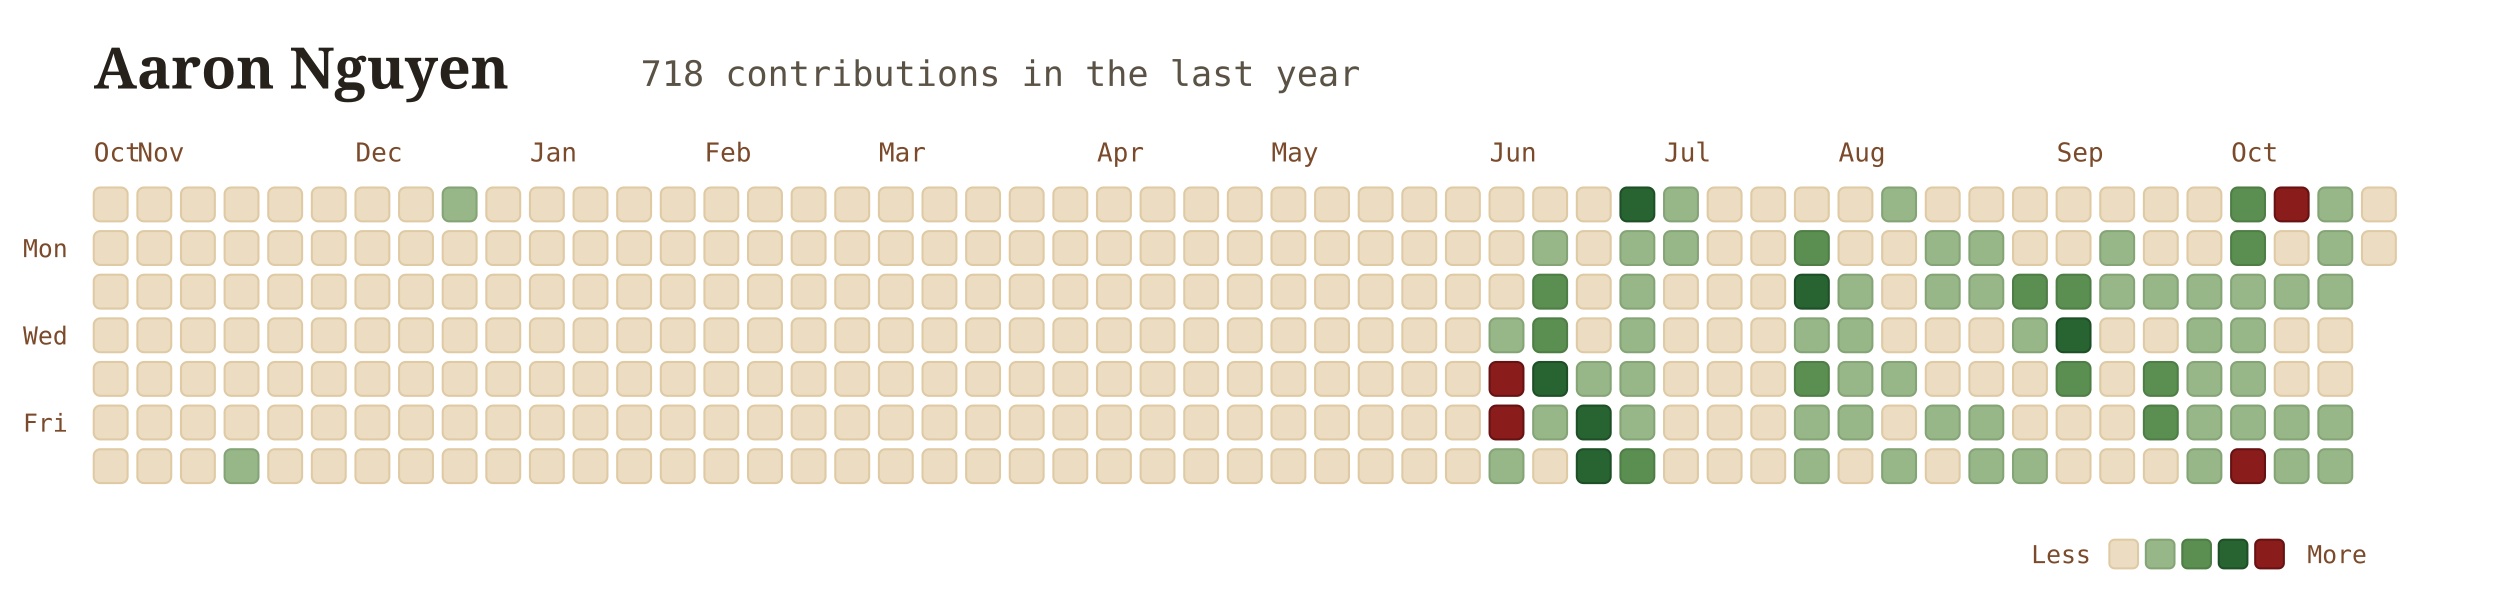
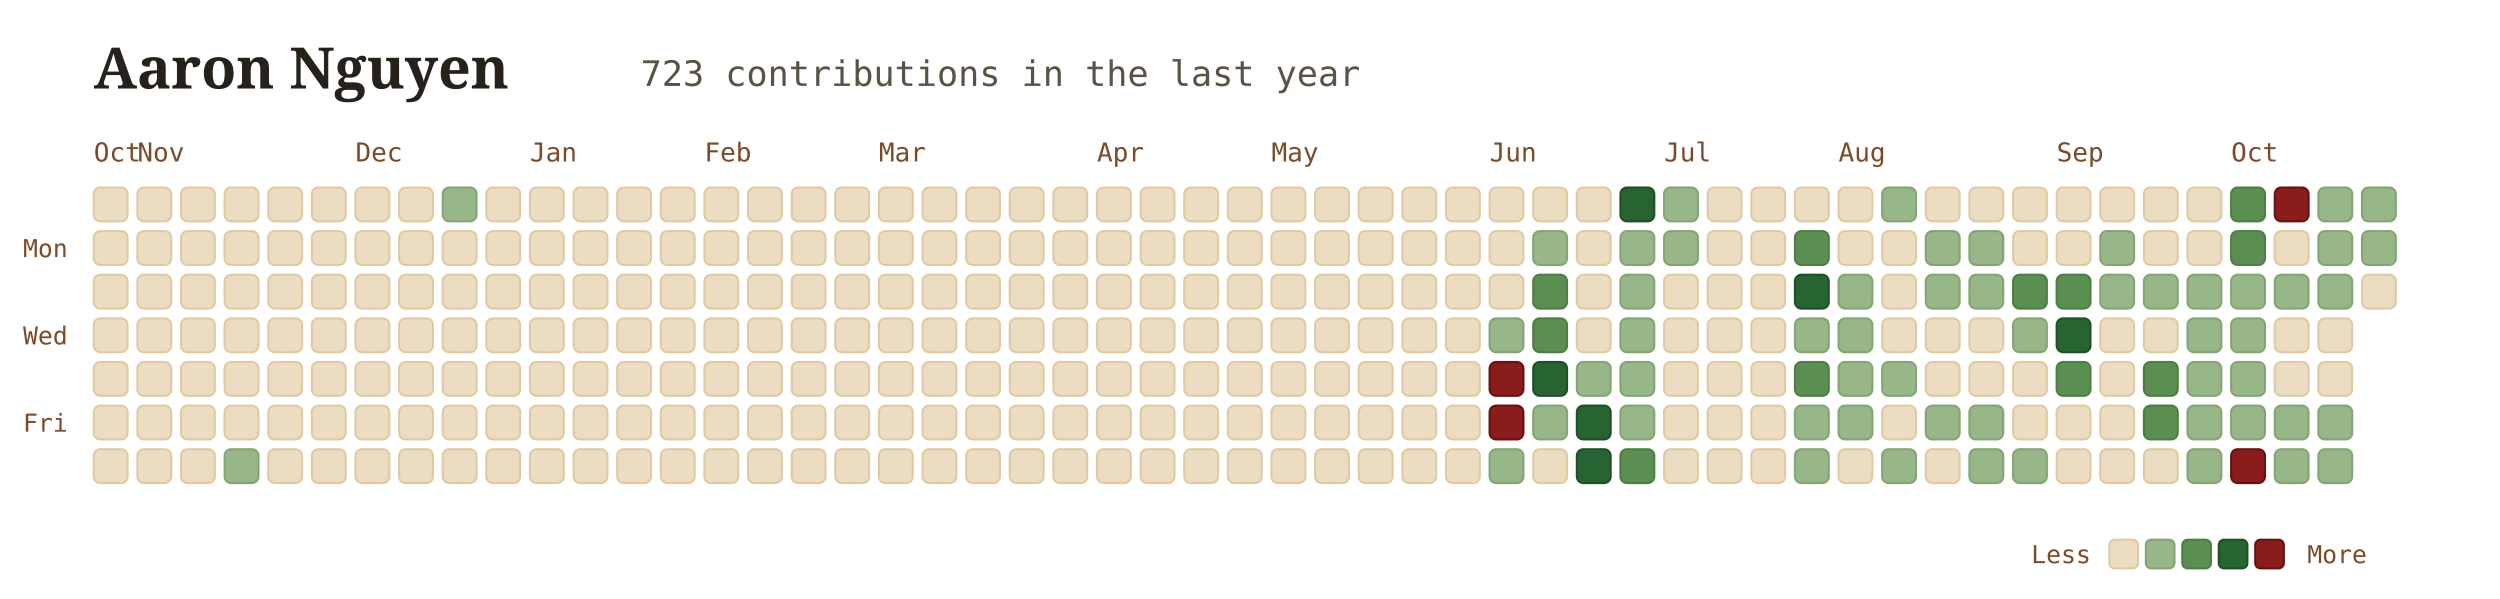
<svg xmlns="http://www.w3.org/2000/svg" viewBox="0 0 960 230" width="100%" height="100%" style="font-family: Georgia, serif; background:transparent;">
  <g transform="translate(36, 34)">
    <text x="0" y="0" font-size="22" font-weight="700" fill="#26211b">Aaron Nguyen</text>
-     <text x="210" y="-1" font-size="13.5" font-family="'JetBrains Mono', monospace, ui-monospace" fill="#5b5246">718 contributions in the last year</text>
+     <text x="210" y="-1" font-size="13.5" font-family="'JetBrains Mono', monospace, ui-monospace" fill="#5b5246">723 contributions in the last year</text>
  </g>
  <text x="36" y="62" font-family="'JetBrains Mono', monospace" font-size="10" fill="#7a4a2a">Oct</text>
  <text x="52.75" y="62" font-family="'JetBrains Mono', monospace" font-size="10" fill="#7a4a2a">Nov</text>
  <text x="136.5" y="62" font-family="'JetBrains Mono', monospace" font-size="10" fill="#7a4a2a">Dec</text>
  <text x="203.5" y="62" font-family="'JetBrains Mono', monospace" font-size="10" fill="#7a4a2a">Jan</text>
  <text x="270.5" y="62" font-family="'JetBrains Mono', monospace" font-size="10" fill="#7a4a2a">Feb</text>
  <text x="337.5" y="62" font-family="'JetBrains Mono', monospace" font-size="10" fill="#7a4a2a">Mar</text>
  <text x="421.25" y="62" font-family="'JetBrains Mono', monospace" font-size="10" fill="#7a4a2a">Apr</text>
  <text x="488.25" y="62" font-family="'JetBrains Mono', monospace" font-size="10" fill="#7a4a2a">May</text>
  <text x="572" y="62" font-family="'JetBrains Mono', monospace" font-size="10" fill="#7a4a2a">Jun</text>
  <text x="639" y="62" font-family="'JetBrains Mono', monospace" font-size="10" fill="#7a4a2a">Jul</text>
  <text x="706" y="62" font-family="'JetBrains Mono', monospace" font-size="10" fill="#7a4a2a">Aug</text>
  <text x="789.75" y="62" font-family="'JetBrains Mono', monospace" font-size="10" fill="#7a4a2a">Sep</text>
  <text x="856.75" y="62" font-family="'JetBrains Mono', monospace" font-size="10" fill="#7a4a2a">Oct</text>
  <text x="26" y="98.75" font-family="'JetBrains Mono', monospace" font-size="9.5" fill="#7a4a2a" text-anchor="end">Mon</text>
  <text x="26" y="132.25" font-family="'JetBrains Mono', monospace" font-size="9.5" fill="#7a4a2a" text-anchor="end">Wed</text>
  <text x="26" y="165.75" font-family="'JetBrains Mono', monospace" font-size="9.5" fill="#7a4a2a" text-anchor="end">Fri</text>
  <rect x="36" y="72" width="13" height="13" rx="2.5" fill="#ebdcc2" stroke="#dfcaa4" stroke-width="0.8" />
  <rect x="36" y="88.75" width="13" height="13" rx="2.5" fill="#ebdcc2" stroke="#dfcaa4" stroke-width="0.8" />
  <rect x="36" y="105.5" width="13" height="13" rx="2.5" fill="#ebdcc2" stroke="#dfcaa4" stroke-width="0.8" />
  <rect x="36" y="122.25" width="13" height="13" rx="2.5" fill="#ebdcc2" stroke="#dfcaa4" stroke-width="0.8" />
  <rect x="36" y="139" width="13" height="13" rx="2.5" fill="#ebdcc2" stroke="#dfcaa4" stroke-width="0.8" />
  <rect x="36" y="155.75" width="13" height="13" rx="2.5" fill="#ebdcc2" stroke="#dfcaa4" stroke-width="0.8" />
  <rect x="36" y="172.5" width="13" height="13" rx="2.5" fill="#ebdcc2" stroke="#dfcaa4" stroke-width="0.8" />
  <rect x="52.75" y="72" width="13" height="13" rx="2.5" fill="#ebdcc2" stroke="#dfcaa4" stroke-width="0.8" />
  <rect x="52.75" y="88.75" width="13" height="13" rx="2.5" fill="#ebdcc2" stroke="#dfcaa4" stroke-width="0.8" />
  <rect x="52.75" y="105.5" width="13" height="13" rx="2.5" fill="#ebdcc2" stroke="#dfcaa4" stroke-width="0.8" />
  <rect x="52.75" y="122.25" width="13" height="13" rx="2.5" fill="#ebdcc2" stroke="#dfcaa4" stroke-width="0.8" />
  <rect x="52.75" y="139" width="13" height="13" rx="2.5" fill="#ebdcc2" stroke="#dfcaa4" stroke-width="0.8" />
  <rect x="52.75" y="155.75" width="13" height="13" rx="2.5" fill="#ebdcc2" stroke="#dfcaa4" stroke-width="0.8" />
  <rect x="52.75" y="172.5" width="13" height="13" rx="2.5" fill="#ebdcc2" stroke="#dfcaa4" stroke-width="0.8" />
  <rect x="69.5" y="72" width="13" height="13" rx="2.5" fill="#ebdcc2" stroke="#dfcaa4" stroke-width="0.8" />
  <rect x="69.5" y="88.75" width="13" height="13" rx="2.5" fill="#ebdcc2" stroke="#dfcaa4" stroke-width="0.8" />
  <rect x="69.5" y="105.5" width="13" height="13" rx="2.5" fill="#ebdcc2" stroke="#dfcaa4" stroke-width="0.8" />
  <rect x="69.5" y="122.25" width="13" height="13" rx="2.5" fill="#ebdcc2" stroke="#dfcaa4" stroke-width="0.8" />
  <rect x="69.5" y="139" width="13" height="13" rx="2.5" fill="#ebdcc2" stroke="#dfcaa4" stroke-width="0.8" />
  <rect x="69.5" y="155.75" width="13" height="13" rx="2.5" fill="#ebdcc2" stroke="#dfcaa4" stroke-width="0.8" />
  <rect x="69.5" y="172.5" width="13" height="13" rx="2.5" fill="#ebdcc2" stroke="#dfcaa4" stroke-width="0.8" />
  <rect x="86.25" y="72" width="13" height="13" rx="2.5" fill="#ebdcc2" stroke="#dfcaa4" stroke-width="0.8" />
  <rect x="86.25" y="88.75" width="13" height="13" rx="2.5" fill="#ebdcc2" stroke="#dfcaa4" stroke-width="0.8" />
  <rect x="86.25" y="105.5" width="13" height="13" rx="2.5" fill="#ebdcc2" stroke="#dfcaa4" stroke-width="0.8" />
  <rect x="86.25" y="122.25" width="13" height="13" rx="2.5" fill="#ebdcc2" stroke="#dfcaa4" stroke-width="0.8" />
  <rect x="86.25" y="139" width="13" height="13" rx="2.5" fill="#ebdcc2" stroke="#dfcaa4" stroke-width="0.8" />
  <rect x="86.25" y="155.75" width="13" height="13" rx="2.5" fill="#ebdcc2" stroke="#dfcaa4" stroke-width="0.8" />
  <rect x="86.25" y="172.5" width="13" height="13" rx="2.5" fill="#97b788" stroke="#85a476" stroke-width="0.8" />
  <rect x="103" y="72" width="13" height="13" rx="2.5" fill="#ebdcc2" stroke="#dfcaa4" stroke-width="0.8" />
  <rect x="103" y="88.75" width="13" height="13" rx="2.5" fill="#ebdcc2" stroke="#dfcaa4" stroke-width="0.8" />
  <rect x="103" y="105.5" width="13" height="13" rx="2.5" fill="#ebdcc2" stroke="#dfcaa4" stroke-width="0.8" />
  <rect x="103" y="122.25" width="13" height="13" rx="2.5" fill="#ebdcc2" stroke="#dfcaa4" stroke-width="0.8" />
  <rect x="103" y="139" width="13" height="13" rx="2.5" fill="#ebdcc2" stroke="#dfcaa4" stroke-width="0.8" />
  <rect x="103" y="155.75" width="13" height="13" rx="2.5" fill="#ebdcc2" stroke="#dfcaa4" stroke-width="0.8" />
  <rect x="103" y="172.5" width="13" height="13" rx="2.5" fill="#ebdcc2" stroke="#dfcaa4" stroke-width="0.8" />
  <rect x="119.75" y="72" width="13" height="13" rx="2.5" fill="#ebdcc2" stroke="#dfcaa4" stroke-width="0.8" />
  <rect x="119.75" y="88.75" width="13" height="13" rx="2.5" fill="#ebdcc2" stroke="#dfcaa4" stroke-width="0.8" />
  <rect x="119.75" y="105.5" width="13" height="13" rx="2.5" fill="#ebdcc2" stroke="#dfcaa4" stroke-width="0.8" />
  <rect x="119.75" y="122.25" width="13" height="13" rx="2.5" fill="#ebdcc2" stroke="#dfcaa4" stroke-width="0.8" />
  <rect x="119.75" y="139" width="13" height="13" rx="2.5" fill="#ebdcc2" stroke="#dfcaa4" stroke-width="0.8" />
  <rect x="119.75" y="155.75" width="13" height="13" rx="2.5" fill="#ebdcc2" stroke="#dfcaa4" stroke-width="0.8" />
  <rect x="119.75" y="172.5" width="13" height="13" rx="2.5" fill="#ebdcc2" stroke="#dfcaa4" stroke-width="0.8" />
  <rect x="136.5" y="72" width="13" height="13" rx="2.5" fill="#ebdcc2" stroke="#dfcaa4" stroke-width="0.8" />
  <rect x="136.5" y="88.75" width="13" height="13" rx="2.5" fill="#ebdcc2" stroke="#dfcaa4" stroke-width="0.8" />
  <rect x="136.5" y="105.5" width="13" height="13" rx="2.5" fill="#ebdcc2" stroke="#dfcaa4" stroke-width="0.8" />
  <rect x="136.5" y="122.25" width="13" height="13" rx="2.5" fill="#ebdcc2" stroke="#dfcaa4" stroke-width="0.8" />
  <rect x="136.5" y="139" width="13" height="13" rx="2.5" fill="#ebdcc2" stroke="#dfcaa4" stroke-width="0.8" />
  <rect x="136.5" y="155.75" width="13" height="13" rx="2.5" fill="#ebdcc2" stroke="#dfcaa4" stroke-width="0.8" />
  <rect x="136.5" y="172.5" width="13" height="13" rx="2.5" fill="#ebdcc2" stroke="#dfcaa4" stroke-width="0.8" />
  <rect x="153.25" y="72" width="13" height="13" rx="2.5" fill="#ebdcc2" stroke="#dfcaa4" stroke-width="0.8" />
  <rect x="153.25" y="88.75" width="13" height="13" rx="2.5" fill="#ebdcc2" stroke="#dfcaa4" stroke-width="0.8" />
  <rect x="153.25" y="105.5" width="13" height="13" rx="2.5" fill="#ebdcc2" stroke="#dfcaa4" stroke-width="0.8" />
  <rect x="153.25" y="122.25" width="13" height="13" rx="2.5" fill="#ebdcc2" stroke="#dfcaa4" stroke-width="0.8" />
  <rect x="153.25" y="139" width="13" height="13" rx="2.5" fill="#ebdcc2" stroke="#dfcaa4" stroke-width="0.8" />
  <rect x="153.25" y="155.75" width="13" height="13" rx="2.5" fill="#ebdcc2" stroke="#dfcaa4" stroke-width="0.8" />
  <rect x="153.25" y="172.5" width="13" height="13" rx="2.5" fill="#ebdcc2" stroke="#dfcaa4" stroke-width="0.8" />
  <rect x="170" y="72" width="13" height="13" rx="2.5" fill="#97b788" stroke="#85a476" stroke-width="0.8" />
  <rect x="170" y="88.75" width="13" height="13" rx="2.5" fill="#ebdcc2" stroke="#dfcaa4" stroke-width="0.8" />
  <rect x="170" y="105.5" width="13" height="13" rx="2.5" fill="#ebdcc2" stroke="#dfcaa4" stroke-width="0.8" />
  <rect x="170" y="122.25" width="13" height="13" rx="2.5" fill="#ebdcc2" stroke="#dfcaa4" stroke-width="0.8" />
  <rect x="170" y="139" width="13" height="13" rx="2.5" fill="#ebdcc2" stroke="#dfcaa4" stroke-width="0.8" />
  <rect x="170" y="155.75" width="13" height="13" rx="2.5" fill="#ebdcc2" stroke="#dfcaa4" stroke-width="0.8" />
  <rect x="170" y="172.5" width="13" height="13" rx="2.5" fill="#ebdcc2" stroke="#dfcaa4" stroke-width="0.8" />
  <rect x="186.75" y="72" width="13" height="13" rx="2.5" fill="#ebdcc2" stroke="#dfcaa4" stroke-width="0.8" />
  <rect x="186.75" y="88.75" width="13" height="13" rx="2.5" fill="#ebdcc2" stroke="#dfcaa4" stroke-width="0.8" />
  <rect x="186.75" y="105.5" width="13" height="13" rx="2.5" fill="#ebdcc2" stroke="#dfcaa4" stroke-width="0.8" />
  <rect x="186.75" y="122.25" width="13" height="13" rx="2.5" fill="#ebdcc2" stroke="#dfcaa4" stroke-width="0.8" />
  <rect x="186.75" y="139" width="13" height="13" rx="2.5" fill="#ebdcc2" stroke="#dfcaa4" stroke-width="0.8" />
  <rect x="186.75" y="155.75" width="13" height="13" rx="2.5" fill="#ebdcc2" stroke="#dfcaa4" stroke-width="0.8" />
  <rect x="186.75" y="172.5" width="13" height="13" rx="2.5" fill="#ebdcc2" stroke="#dfcaa4" stroke-width="0.8" />
  <rect x="203.5" y="72" width="13" height="13" rx="2.5" fill="#ebdcc2" stroke="#dfcaa4" stroke-width="0.8" />
  <rect x="203.5" y="88.75" width="13" height="13" rx="2.5" fill="#ebdcc2" stroke="#dfcaa4" stroke-width="0.8" />
  <rect x="203.5" y="105.5" width="13" height="13" rx="2.5" fill="#ebdcc2" stroke="#dfcaa4" stroke-width="0.8" />
  <rect x="203.5" y="122.25" width="13" height="13" rx="2.5" fill="#ebdcc2" stroke="#dfcaa4" stroke-width="0.8" />
  <rect x="203.5" y="139" width="13" height="13" rx="2.5" fill="#ebdcc2" stroke="#dfcaa4" stroke-width="0.8" />
  <rect x="203.5" y="155.75" width="13" height="13" rx="2.5" fill="#ebdcc2" stroke="#dfcaa4" stroke-width="0.8" />
  <rect x="203.5" y="172.5" width="13" height="13" rx="2.5" fill="#ebdcc2" stroke="#dfcaa4" stroke-width="0.8" />
  <rect x="220.25" y="72" width="13" height="13" rx="2.5" fill="#ebdcc2" stroke="#dfcaa4" stroke-width="0.8" />
  <rect x="220.25" y="88.75" width="13" height="13" rx="2.5" fill="#ebdcc2" stroke="#dfcaa4" stroke-width="0.8" />
  <rect x="220.25" y="105.5" width="13" height="13" rx="2.5" fill="#ebdcc2" stroke="#dfcaa4" stroke-width="0.8" />
  <rect x="220.25" y="122.25" width="13" height="13" rx="2.5" fill="#ebdcc2" stroke="#dfcaa4" stroke-width="0.8" />
  <rect x="220.25" y="139" width="13" height="13" rx="2.5" fill="#ebdcc2" stroke="#dfcaa4" stroke-width="0.8" />
  <rect x="220.25" y="155.75" width="13" height="13" rx="2.5" fill="#ebdcc2" stroke="#dfcaa4" stroke-width="0.8" />
  <rect x="220.25" y="172.5" width="13" height="13" rx="2.5" fill="#ebdcc2" stroke="#dfcaa4" stroke-width="0.8" />
  <rect x="237" y="72" width="13" height="13" rx="2.5" fill="#ebdcc2" stroke="#dfcaa4" stroke-width="0.8" />
  <rect x="237" y="88.75" width="13" height="13" rx="2.5" fill="#ebdcc2" stroke="#dfcaa4" stroke-width="0.8" />
  <rect x="237" y="105.5" width="13" height="13" rx="2.5" fill="#ebdcc2" stroke="#dfcaa4" stroke-width="0.8" />
  <rect x="237" y="122.25" width="13" height="13" rx="2.5" fill="#ebdcc2" stroke="#dfcaa4" stroke-width="0.8" />
  <rect x="237" y="139" width="13" height="13" rx="2.5" fill="#ebdcc2" stroke="#dfcaa4" stroke-width="0.8" />
  <rect x="237" y="155.75" width="13" height="13" rx="2.5" fill="#ebdcc2" stroke="#dfcaa4" stroke-width="0.8" />
  <rect x="237" y="172.5" width="13" height="13" rx="2.5" fill="#ebdcc2" stroke="#dfcaa4" stroke-width="0.8" />
  <rect x="253.75" y="72" width="13" height="13" rx="2.5" fill="#ebdcc2" stroke="#dfcaa4" stroke-width="0.8" />
  <rect x="253.75" y="88.75" width="13" height="13" rx="2.5" fill="#ebdcc2" stroke="#dfcaa4" stroke-width="0.8" />
  <rect x="253.75" y="105.5" width="13" height="13" rx="2.5" fill="#ebdcc2" stroke="#dfcaa4" stroke-width="0.8" />
  <rect x="253.75" y="122.25" width="13" height="13" rx="2.5" fill="#ebdcc2" stroke="#dfcaa4" stroke-width="0.8" />
  <rect x="253.75" y="139" width="13" height="13" rx="2.5" fill="#ebdcc2" stroke="#dfcaa4" stroke-width="0.8" />
  <rect x="253.75" y="155.75" width="13" height="13" rx="2.5" fill="#ebdcc2" stroke="#dfcaa4" stroke-width="0.8" />
  <rect x="253.75" y="172.5" width="13" height="13" rx="2.5" fill="#ebdcc2" stroke="#dfcaa4" stroke-width="0.8" />
  <rect x="270.5" y="72" width="13" height="13" rx="2.5" fill="#ebdcc2" stroke="#dfcaa4" stroke-width="0.8" />
  <rect x="270.5" y="88.75" width="13" height="13" rx="2.5" fill="#ebdcc2" stroke="#dfcaa4" stroke-width="0.8" />
  <rect x="270.5" y="105.5" width="13" height="13" rx="2.5" fill="#ebdcc2" stroke="#dfcaa4" stroke-width="0.8" />
  <rect x="270.5" y="122.25" width="13" height="13" rx="2.5" fill="#ebdcc2" stroke="#dfcaa4" stroke-width="0.8" />
  <rect x="270.5" y="139" width="13" height="13" rx="2.5" fill="#ebdcc2" stroke="#dfcaa4" stroke-width="0.8" />
  <rect x="270.5" y="155.75" width="13" height="13" rx="2.5" fill="#ebdcc2" stroke="#dfcaa4" stroke-width="0.8" />
  <rect x="270.5" y="172.5" width="13" height="13" rx="2.5" fill="#ebdcc2" stroke="#dfcaa4" stroke-width="0.8" />
  <rect x="287.25" y="72" width="13" height="13" rx="2.5" fill="#ebdcc2" stroke="#dfcaa4" stroke-width="0.8" />
  <rect x="287.25" y="88.75" width="13" height="13" rx="2.5" fill="#ebdcc2" stroke="#dfcaa4" stroke-width="0.8" />
  <rect x="287.25" y="105.5" width="13" height="13" rx="2.5" fill="#ebdcc2" stroke="#dfcaa4" stroke-width="0.8" />
  <rect x="287.25" y="122.25" width="13" height="13" rx="2.5" fill="#ebdcc2" stroke="#dfcaa4" stroke-width="0.8" />
  <rect x="287.25" y="139" width="13" height="13" rx="2.5" fill="#ebdcc2" stroke="#dfcaa4" stroke-width="0.8" />
  <rect x="287.25" y="155.75" width="13" height="13" rx="2.5" fill="#ebdcc2" stroke="#dfcaa4" stroke-width="0.8" />
  <rect x="287.25" y="172.5" width="13" height="13" rx="2.5" fill="#ebdcc2" stroke="#dfcaa4" stroke-width="0.8" />
  <rect x="304" y="72" width="13" height="13" rx="2.5" fill="#ebdcc2" stroke="#dfcaa4" stroke-width="0.8" />
  <rect x="304" y="88.75" width="13" height="13" rx="2.5" fill="#ebdcc2" stroke="#dfcaa4" stroke-width="0.8" />
  <rect x="304" y="105.5" width="13" height="13" rx="2.5" fill="#ebdcc2" stroke="#dfcaa4" stroke-width="0.8" />
  <rect x="304" y="122.25" width="13" height="13" rx="2.5" fill="#ebdcc2" stroke="#dfcaa4" stroke-width="0.8" />
  <rect x="304" y="139" width="13" height="13" rx="2.5" fill="#ebdcc2" stroke="#dfcaa4" stroke-width="0.8" />
  <rect x="304" y="155.75" width="13" height="13" rx="2.5" fill="#ebdcc2" stroke="#dfcaa4" stroke-width="0.8" />
  <rect x="304" y="172.5" width="13" height="13" rx="2.5" fill="#ebdcc2" stroke="#dfcaa4" stroke-width="0.8" />
  <rect x="320.75" y="72" width="13" height="13" rx="2.5" fill="#ebdcc2" stroke="#dfcaa4" stroke-width="0.8" />
  <rect x="320.75" y="88.75" width="13" height="13" rx="2.5" fill="#ebdcc2" stroke="#dfcaa4" stroke-width="0.8" />
  <rect x="320.75" y="105.5" width="13" height="13" rx="2.5" fill="#ebdcc2" stroke="#dfcaa4" stroke-width="0.8" />
  <rect x="320.75" y="122.25" width="13" height="13" rx="2.5" fill="#ebdcc2" stroke="#dfcaa4" stroke-width="0.8" />
  <rect x="320.75" y="139" width="13" height="13" rx="2.5" fill="#ebdcc2" stroke="#dfcaa4" stroke-width="0.8" />
  <rect x="320.75" y="155.75" width="13" height="13" rx="2.5" fill="#ebdcc2" stroke="#dfcaa4" stroke-width="0.8" />
  <rect x="320.75" y="172.5" width="13" height="13" rx="2.5" fill="#ebdcc2" stroke="#dfcaa4" stroke-width="0.8" />
  <rect x="337.5" y="72" width="13" height="13" rx="2.5" fill="#ebdcc2" stroke="#dfcaa4" stroke-width="0.8" />
  <rect x="337.5" y="88.75" width="13" height="13" rx="2.5" fill="#ebdcc2" stroke="#dfcaa4" stroke-width="0.8" />
  <rect x="337.5" y="105.5" width="13" height="13" rx="2.5" fill="#ebdcc2" stroke="#dfcaa4" stroke-width="0.8" />
  <rect x="337.5" y="122.25" width="13" height="13" rx="2.5" fill="#ebdcc2" stroke="#dfcaa4" stroke-width="0.8" />
  <rect x="337.5" y="139" width="13" height="13" rx="2.5" fill="#ebdcc2" stroke="#dfcaa4" stroke-width="0.8" />
  <rect x="337.5" y="155.75" width="13" height="13" rx="2.5" fill="#ebdcc2" stroke="#dfcaa4" stroke-width="0.8" />
  <rect x="337.5" y="172.5" width="13" height="13" rx="2.5" fill="#ebdcc2" stroke="#dfcaa4" stroke-width="0.8" />
  <rect x="354.25" y="72" width="13" height="13" rx="2.5" fill="#ebdcc2" stroke="#dfcaa4" stroke-width="0.8" />
  <rect x="354.25" y="88.75" width="13" height="13" rx="2.5" fill="#ebdcc2" stroke="#dfcaa4" stroke-width="0.8" />
  <rect x="354.25" y="105.5" width="13" height="13" rx="2.5" fill="#ebdcc2" stroke="#dfcaa4" stroke-width="0.8" />
  <rect x="354.25" y="122.25" width="13" height="13" rx="2.5" fill="#ebdcc2" stroke="#dfcaa4" stroke-width="0.8" />
  <rect x="354.25" y="139" width="13" height="13" rx="2.5" fill="#ebdcc2" stroke="#dfcaa4" stroke-width="0.8" />
  <rect x="354.25" y="155.75" width="13" height="13" rx="2.5" fill="#ebdcc2" stroke="#dfcaa4" stroke-width="0.8" />
  <rect x="354.25" y="172.5" width="13" height="13" rx="2.5" fill="#ebdcc2" stroke="#dfcaa4" stroke-width="0.8" />
  <rect x="371" y="72" width="13" height="13" rx="2.5" fill="#ebdcc2" stroke="#dfcaa4" stroke-width="0.8" />
  <rect x="371" y="88.75" width="13" height="13" rx="2.5" fill="#ebdcc2" stroke="#dfcaa4" stroke-width="0.8" />
  <rect x="371" y="105.5" width="13" height="13" rx="2.5" fill="#ebdcc2" stroke="#dfcaa4" stroke-width="0.8" />
  <rect x="371" y="122.25" width="13" height="13" rx="2.5" fill="#ebdcc2" stroke="#dfcaa4" stroke-width="0.8" />
  <rect x="371" y="139" width="13" height="13" rx="2.5" fill="#ebdcc2" stroke="#dfcaa4" stroke-width="0.8" />
  <rect x="371" y="155.75" width="13" height="13" rx="2.5" fill="#ebdcc2" stroke="#dfcaa4" stroke-width="0.8" />
  <rect x="371" y="172.5" width="13" height="13" rx="2.5" fill="#ebdcc2" stroke="#dfcaa4" stroke-width="0.8" />
  <rect x="387.75" y="72" width="13" height="13" rx="2.5" fill="#ebdcc2" stroke="#dfcaa4" stroke-width="0.8" />
  <rect x="387.75" y="88.75" width="13" height="13" rx="2.5" fill="#ebdcc2" stroke="#dfcaa4" stroke-width="0.8" />
  <rect x="387.75" y="105.5" width="13" height="13" rx="2.5" fill="#ebdcc2" stroke="#dfcaa4" stroke-width="0.8" />
  <rect x="387.75" y="122.25" width="13" height="13" rx="2.5" fill="#ebdcc2" stroke="#dfcaa4" stroke-width="0.8" />
  <rect x="387.75" y="139" width="13" height="13" rx="2.5" fill="#ebdcc2" stroke="#dfcaa4" stroke-width="0.8" />
  <rect x="387.75" y="155.75" width="13" height="13" rx="2.5" fill="#ebdcc2" stroke="#dfcaa4" stroke-width="0.8" />
  <rect x="387.75" y="172.5" width="13" height="13" rx="2.5" fill="#ebdcc2" stroke="#dfcaa4" stroke-width="0.8" />
  <rect x="404.5" y="72" width="13" height="13" rx="2.5" fill="#ebdcc2" stroke="#dfcaa4" stroke-width="0.8" />
  <rect x="404.5" y="88.75" width="13" height="13" rx="2.5" fill="#ebdcc2" stroke="#dfcaa4" stroke-width="0.8" />
  <rect x="404.5" y="105.5" width="13" height="13" rx="2.5" fill="#ebdcc2" stroke="#dfcaa4" stroke-width="0.8" />
  <rect x="404.5" y="122.25" width="13" height="13" rx="2.5" fill="#ebdcc2" stroke="#dfcaa4" stroke-width="0.8" />
  <rect x="404.5" y="139" width="13" height="13" rx="2.5" fill="#ebdcc2" stroke="#dfcaa4" stroke-width="0.8" />
  <rect x="404.5" y="155.75" width="13" height="13" rx="2.5" fill="#ebdcc2" stroke="#dfcaa4" stroke-width="0.8" />
  <rect x="404.5" y="172.5" width="13" height="13" rx="2.5" fill="#ebdcc2" stroke="#dfcaa4" stroke-width="0.8" />
  <rect x="421.25" y="72" width="13" height="13" rx="2.5" fill="#ebdcc2" stroke="#dfcaa4" stroke-width="0.8" />
  <rect x="421.25" y="88.75" width="13" height="13" rx="2.5" fill="#ebdcc2" stroke="#dfcaa4" stroke-width="0.8" />
  <rect x="421.25" y="105.5" width="13" height="13" rx="2.5" fill="#ebdcc2" stroke="#dfcaa4" stroke-width="0.8" />
  <rect x="421.25" y="122.25" width="13" height="13" rx="2.5" fill="#ebdcc2" stroke="#dfcaa4" stroke-width="0.8" />
  <rect x="421.25" y="139" width="13" height="13" rx="2.5" fill="#ebdcc2" stroke="#dfcaa4" stroke-width="0.8" />
  <rect x="421.25" y="155.75" width="13" height="13" rx="2.5" fill="#ebdcc2" stroke="#dfcaa4" stroke-width="0.8" />
  <rect x="421.25" y="172.5" width="13" height="13" rx="2.5" fill="#ebdcc2" stroke="#dfcaa4" stroke-width="0.8" />
  <rect x="438" y="72" width="13" height="13" rx="2.5" fill="#ebdcc2" stroke="#dfcaa4" stroke-width="0.8" />
  <rect x="438" y="88.75" width="13" height="13" rx="2.5" fill="#ebdcc2" stroke="#dfcaa4" stroke-width="0.8" />
  <rect x="438" y="105.5" width="13" height="13" rx="2.5" fill="#ebdcc2" stroke="#dfcaa4" stroke-width="0.8" />
  <rect x="438" y="122.25" width="13" height="13" rx="2.5" fill="#ebdcc2" stroke="#dfcaa4" stroke-width="0.8" />
  <rect x="438" y="139" width="13" height="13" rx="2.5" fill="#ebdcc2" stroke="#dfcaa4" stroke-width="0.8" />
  <rect x="438" y="155.75" width="13" height="13" rx="2.5" fill="#ebdcc2" stroke="#dfcaa4" stroke-width="0.8" />
  <rect x="438" y="172.5" width="13" height="13" rx="2.5" fill="#ebdcc2" stroke="#dfcaa4" stroke-width="0.8" />
  <rect x="454.75" y="72" width="13" height="13" rx="2.5" fill="#ebdcc2" stroke="#dfcaa4" stroke-width="0.8" />
  <rect x="454.75" y="88.75" width="13" height="13" rx="2.5" fill="#ebdcc2" stroke="#dfcaa4" stroke-width="0.8" />
  <rect x="454.75" y="105.5" width="13" height="13" rx="2.5" fill="#ebdcc2" stroke="#dfcaa4" stroke-width="0.8" />
  <rect x="454.75" y="122.25" width="13" height="13" rx="2.5" fill="#ebdcc2" stroke="#dfcaa4" stroke-width="0.8" />
  <rect x="454.75" y="139" width="13" height="13" rx="2.5" fill="#ebdcc2" stroke="#dfcaa4" stroke-width="0.8" />
  <rect x="454.75" y="155.75" width="13" height="13" rx="2.5" fill="#ebdcc2" stroke="#dfcaa4" stroke-width="0.8" />
  <rect x="454.75" y="172.5" width="13" height="13" rx="2.5" fill="#ebdcc2" stroke="#dfcaa4" stroke-width="0.8" />
  <rect x="471.5" y="72" width="13" height="13" rx="2.5" fill="#ebdcc2" stroke="#dfcaa4" stroke-width="0.8" />
  <rect x="471.5" y="88.75" width="13" height="13" rx="2.5" fill="#ebdcc2" stroke="#dfcaa4" stroke-width="0.8" />
  <rect x="471.5" y="105.5" width="13" height="13" rx="2.5" fill="#ebdcc2" stroke="#dfcaa4" stroke-width="0.8" />
  <rect x="471.5" y="122.25" width="13" height="13" rx="2.5" fill="#ebdcc2" stroke="#dfcaa4" stroke-width="0.8" />
  <rect x="471.5" y="139" width="13" height="13" rx="2.5" fill="#ebdcc2" stroke="#dfcaa4" stroke-width="0.8" />
  <rect x="471.5" y="155.75" width="13" height="13" rx="2.5" fill="#ebdcc2" stroke="#dfcaa4" stroke-width="0.8" />
  <rect x="471.5" y="172.5" width="13" height="13" rx="2.5" fill="#ebdcc2" stroke="#dfcaa4" stroke-width="0.8" />
  <rect x="488.25" y="72" width="13" height="13" rx="2.5" fill="#ebdcc2" stroke="#dfcaa4" stroke-width="0.8" />
  <rect x="488.25" y="88.75" width="13" height="13" rx="2.5" fill="#ebdcc2" stroke="#dfcaa4" stroke-width="0.8" />
  <rect x="488.25" y="105.5" width="13" height="13" rx="2.5" fill="#ebdcc2" stroke="#dfcaa4" stroke-width="0.8" />
  <rect x="488.25" y="122.25" width="13" height="13" rx="2.5" fill="#ebdcc2" stroke="#dfcaa4" stroke-width="0.8" />
  <rect x="488.25" y="139" width="13" height="13" rx="2.5" fill="#ebdcc2" stroke="#dfcaa4" stroke-width="0.8" />
  <rect x="488.25" y="155.75" width="13" height="13" rx="2.5" fill="#ebdcc2" stroke="#dfcaa4" stroke-width="0.8" />
  <rect x="488.25" y="172.5" width="13" height="13" rx="2.5" fill="#ebdcc2" stroke="#dfcaa4" stroke-width="0.8" />
  <rect x="505" y="72" width="13" height="13" rx="2.5" fill="#ebdcc2" stroke="#dfcaa4" stroke-width="0.8" />
  <rect x="505" y="88.75" width="13" height="13" rx="2.5" fill="#ebdcc2" stroke="#dfcaa4" stroke-width="0.8" />
  <rect x="505" y="105.5" width="13" height="13" rx="2.5" fill="#ebdcc2" stroke="#dfcaa4" stroke-width="0.8" />
  <rect x="505" y="122.25" width="13" height="13" rx="2.5" fill="#ebdcc2" stroke="#dfcaa4" stroke-width="0.8" />
  <rect x="505" y="139" width="13" height="13" rx="2.5" fill="#ebdcc2" stroke="#dfcaa4" stroke-width="0.8" />
  <rect x="505" y="155.75" width="13" height="13" rx="2.5" fill="#ebdcc2" stroke="#dfcaa4" stroke-width="0.8" />
  <rect x="505" y="172.5" width="13" height="13" rx="2.5" fill="#ebdcc2" stroke="#dfcaa4" stroke-width="0.8" />
  <rect x="521.75" y="72" width="13" height="13" rx="2.5" fill="#ebdcc2" stroke="#dfcaa4" stroke-width="0.8" />
  <rect x="521.75" y="88.75" width="13" height="13" rx="2.5" fill="#ebdcc2" stroke="#dfcaa4" stroke-width="0.8" />
  <rect x="521.75" y="105.5" width="13" height="13" rx="2.5" fill="#ebdcc2" stroke="#dfcaa4" stroke-width="0.8" />
  <rect x="521.75" y="122.25" width="13" height="13" rx="2.5" fill="#ebdcc2" stroke="#dfcaa4" stroke-width="0.8" />
  <rect x="521.75" y="139" width="13" height="13" rx="2.5" fill="#ebdcc2" stroke="#dfcaa4" stroke-width="0.8" />
  <rect x="521.75" y="155.75" width="13" height="13" rx="2.5" fill="#ebdcc2" stroke="#dfcaa4" stroke-width="0.8" />
  <rect x="521.75" y="172.5" width="13" height="13" rx="2.5" fill="#ebdcc2" stroke="#dfcaa4" stroke-width="0.8" />
  <rect x="538.5" y="72" width="13" height="13" rx="2.5" fill="#ebdcc2" stroke="#dfcaa4" stroke-width="0.8" />
  <rect x="538.5" y="88.75" width="13" height="13" rx="2.5" fill="#ebdcc2" stroke="#dfcaa4" stroke-width="0.8" />
  <rect x="538.5" y="105.5" width="13" height="13" rx="2.5" fill="#ebdcc2" stroke="#dfcaa4" stroke-width="0.8" />
  <rect x="538.5" y="122.25" width="13" height="13" rx="2.5" fill="#ebdcc2" stroke="#dfcaa4" stroke-width="0.8" />
  <rect x="538.5" y="139" width="13" height="13" rx="2.5" fill="#ebdcc2" stroke="#dfcaa4" stroke-width="0.8" />
  <rect x="538.5" y="155.75" width="13" height="13" rx="2.5" fill="#ebdcc2" stroke="#dfcaa4" stroke-width="0.8" />
  <rect x="538.5" y="172.5" width="13" height="13" rx="2.5" fill="#ebdcc2" stroke="#dfcaa4" stroke-width="0.8" />
  <rect x="555.25" y="72" width="13" height="13" rx="2.5" fill="#ebdcc2" stroke="#dfcaa4" stroke-width="0.8" />
  <rect x="555.25" y="88.75" width="13" height="13" rx="2.5" fill="#ebdcc2" stroke="#dfcaa4" stroke-width="0.8" />
  <rect x="555.25" y="105.5" width="13" height="13" rx="2.5" fill="#ebdcc2" stroke="#dfcaa4" stroke-width="0.8" />
  <rect x="555.25" y="122.25" width="13" height="13" rx="2.5" fill="#ebdcc2" stroke="#dfcaa4" stroke-width="0.8" />
  <rect x="555.25" y="139" width="13" height="13" rx="2.5" fill="#ebdcc2" stroke="#dfcaa4" stroke-width="0.8" />
  <rect x="555.25" y="155.75" width="13" height="13" rx="2.5" fill="#ebdcc2" stroke="#dfcaa4" stroke-width="0.8" />
  <rect x="555.25" y="172.5" width="13" height="13" rx="2.5" fill="#ebdcc2" stroke="#dfcaa4" stroke-width="0.8" />
  <rect x="572" y="72" width="13" height="13" rx="2.5" fill="#ebdcc2" stroke="#dfcaa4" stroke-width="0.8" />
  <rect x="572" y="88.75" width="13" height="13" rx="2.5" fill="#ebdcc2" stroke="#dfcaa4" stroke-width="0.8" />
  <rect x="572" y="105.5" width="13" height="13" rx="2.5" fill="#ebdcc2" stroke="#dfcaa4" stroke-width="0.8" />
  <rect x="572" y="122.25" width="13" height="13" rx="2.5" fill="#97b788" stroke="#85a476" stroke-width="0.8" />
  <rect x="572" y="139" width="13" height="13" rx="2.5" fill="#8a1c1c" stroke="#661212" stroke-width="0.8" />
  <rect x="572" y="155.75" width="13" height="13" rx="2.5" fill="#8a1c1c" stroke="#661212" stroke-width="0.8" />
  <rect x="572" y="172.5" width="13" height="13" rx="2.5" fill="#97b788" stroke="#85a476" stroke-width="0.8" />
  <rect x="588.75" y="72" width="13" height="13" rx="2.5" fill="#ebdcc2" stroke="#dfcaa4" stroke-width="0.8" />
  <rect x="588.75" y="88.75" width="13" height="13" rx="2.5" fill="#97b788" stroke="#85a476" stroke-width="0.8" />
  <rect x="588.75" y="105.5" width="13" height="13" rx="2.5" fill="#5b8e51" stroke="#4e7e45" stroke-width="0.8" />
  <rect x="588.75" y="122.25" width="13" height="13" rx="2.5" fill="#5b8e51" stroke="#4e7e45" stroke-width="0.8" />
  <rect x="588.75" y="139" width="13" height="13" rx="2.5" fill="#286332" stroke="#1e4f26" stroke-width="0.8" />
  <rect x="588.75" y="155.75" width="13" height="13" rx="2.5" fill="#97b788" stroke="#85a476" stroke-width="0.8" />
  <rect x="588.75" y="172.5" width="13" height="13" rx="2.5" fill="#ebdcc2" stroke="#dfcaa4" stroke-width="0.8" />
  <rect x="605.5" y="72" width="13" height="13" rx="2.5" fill="#ebdcc2" stroke="#dfcaa4" stroke-width="0.8" />
  <rect x="605.5" y="88.75" width="13" height="13" rx="2.5" fill="#ebdcc2" stroke="#dfcaa4" stroke-width="0.8" />
  <rect x="605.5" y="105.5" width="13" height="13" rx="2.5" fill="#ebdcc2" stroke="#dfcaa4" stroke-width="0.8" />
  <rect x="605.5" y="122.25" width="13" height="13" rx="2.5" fill="#ebdcc2" stroke="#dfcaa4" stroke-width="0.8" />
  <rect x="605.5" y="139" width="13" height="13" rx="2.5" fill="#97b788" stroke="#85a476" stroke-width="0.8" />
  <rect x="605.5" y="155.75" width="13" height="13" rx="2.5" fill="#286332" stroke="#1e4f26" stroke-width="0.8" />
  <rect x="605.5" y="172.5" width="13" height="13" rx="2.5" fill="#286332" stroke="#1e4f26" stroke-width="0.8" />
  <rect x="622.25" y="72" width="13" height="13" rx="2.5" fill="#286332" stroke="#1e4f26" stroke-width="0.8" />
  <rect x="622.25" y="88.75" width="13" height="13" rx="2.5" fill="#97b788" stroke="#85a476" stroke-width="0.8" />
  <rect x="622.25" y="105.5" width="13" height="13" rx="2.5" fill="#97b788" stroke="#85a476" stroke-width="0.8" />
  <rect x="622.25" y="122.25" width="13" height="13" rx="2.5" fill="#97b788" stroke="#85a476" stroke-width="0.8" />
  <rect x="622.25" y="139" width="13" height="13" rx="2.5" fill="#97b788" stroke="#85a476" stroke-width="0.8" />
  <rect x="622.25" y="155.75" width="13" height="13" rx="2.5" fill="#97b788" stroke="#85a476" stroke-width="0.8" />
  <rect x="622.25" y="172.5" width="13" height="13" rx="2.5" fill="#5b8e51" stroke="#4e7e45" stroke-width="0.8" />
  <rect x="639" y="72" width="13" height="13" rx="2.5" fill="#97b788" stroke="#85a476" stroke-width="0.8" />
  <rect x="639" y="88.75" width="13" height="13" rx="2.5" fill="#97b788" stroke="#85a476" stroke-width="0.8" />
  <rect x="639" y="105.5" width="13" height="13" rx="2.5" fill="#ebdcc2" stroke="#dfcaa4" stroke-width="0.8" />
  <rect x="639" y="122.25" width="13" height="13" rx="2.5" fill="#ebdcc2" stroke="#dfcaa4" stroke-width="0.8" />
  <rect x="639" y="139" width="13" height="13" rx="2.5" fill="#ebdcc2" stroke="#dfcaa4" stroke-width="0.8" />
  <rect x="639" y="155.75" width="13" height="13" rx="2.5" fill="#ebdcc2" stroke="#dfcaa4" stroke-width="0.8" />
  <rect x="639" y="172.5" width="13" height="13" rx="2.5" fill="#ebdcc2" stroke="#dfcaa4" stroke-width="0.8" />
  <rect x="655.75" y="72" width="13" height="13" rx="2.5" fill="#ebdcc2" stroke="#dfcaa4" stroke-width="0.8" />
  <rect x="655.75" y="88.75" width="13" height="13" rx="2.5" fill="#ebdcc2" stroke="#dfcaa4" stroke-width="0.8" />
  <rect x="655.75" y="105.5" width="13" height="13" rx="2.5" fill="#ebdcc2" stroke="#dfcaa4" stroke-width="0.8" />
  <rect x="655.75" y="122.25" width="13" height="13" rx="2.5" fill="#ebdcc2" stroke="#dfcaa4" stroke-width="0.8" />
  <rect x="655.75" y="139" width="13" height="13" rx="2.5" fill="#ebdcc2" stroke="#dfcaa4" stroke-width="0.8" />
  <rect x="655.75" y="155.75" width="13" height="13" rx="2.5" fill="#ebdcc2" stroke="#dfcaa4" stroke-width="0.8" />
  <rect x="655.75" y="172.5" width="13" height="13" rx="2.5" fill="#ebdcc2" stroke="#dfcaa4" stroke-width="0.8" />
  <rect x="672.5" y="72" width="13" height="13" rx="2.5" fill="#ebdcc2" stroke="#dfcaa4" stroke-width="0.8" />
  <rect x="672.5" y="88.75" width="13" height="13" rx="2.5" fill="#ebdcc2" stroke="#dfcaa4" stroke-width="0.8" />
  <rect x="672.5" y="105.5" width="13" height="13" rx="2.5" fill="#ebdcc2" stroke="#dfcaa4" stroke-width="0.8" />
  <rect x="672.5" y="122.25" width="13" height="13" rx="2.5" fill="#ebdcc2" stroke="#dfcaa4" stroke-width="0.8" />
  <rect x="672.5" y="139" width="13" height="13" rx="2.5" fill="#ebdcc2" stroke="#dfcaa4" stroke-width="0.8" />
  <rect x="672.5" y="155.75" width="13" height="13" rx="2.5" fill="#ebdcc2" stroke="#dfcaa4" stroke-width="0.8" />
  <rect x="672.5" y="172.5" width="13" height="13" rx="2.5" fill="#ebdcc2" stroke="#dfcaa4" stroke-width="0.8" />
  <rect x="689.25" y="72" width="13" height="13" rx="2.5" fill="#ebdcc2" stroke="#dfcaa4" stroke-width="0.8" />
  <rect x="689.25" y="88.75" width="13" height="13" rx="2.5" fill="#5b8e51" stroke="#4e7e45" stroke-width="0.8" />
  <rect x="689.25" y="105.5" width="13" height="13" rx="2.5" fill="#286332" stroke="#1e4f26" stroke-width="0.8" />
  <rect x="689.25" y="122.25" width="13" height="13" rx="2.5" fill="#97b788" stroke="#85a476" stroke-width="0.8" />
  <rect x="689.25" y="139" width="13" height="13" rx="2.5" fill="#5b8e51" stroke="#4e7e45" stroke-width="0.8" />
  <rect x="689.25" y="155.75" width="13" height="13" rx="2.5" fill="#97b788" stroke="#85a476" stroke-width="0.8" />
  <rect x="689.25" y="172.5" width="13" height="13" rx="2.5" fill="#97b788" stroke="#85a476" stroke-width="0.8" />
  <rect x="706" y="72" width="13" height="13" rx="2.5" fill="#ebdcc2" stroke="#dfcaa4" stroke-width="0.8" />
  <rect x="706" y="88.75" width="13" height="13" rx="2.5" fill="#ebdcc2" stroke="#dfcaa4" stroke-width="0.8" />
  <rect x="706" y="105.5" width="13" height="13" rx="2.5" fill="#97b788" stroke="#85a476" stroke-width="0.8" />
  <rect x="706" y="122.25" width="13" height="13" rx="2.5" fill="#97b788" stroke="#85a476" stroke-width="0.8" />
  <rect x="706" y="139" width="13" height="13" rx="2.5" fill="#97b788" stroke="#85a476" stroke-width="0.8" />
  <rect x="706" y="155.75" width="13" height="13" rx="2.5" fill="#97b788" stroke="#85a476" stroke-width="0.8" />
  <rect x="706" y="172.5" width="13" height="13" rx="2.5" fill="#ebdcc2" stroke="#dfcaa4" stroke-width="0.8" />
  <rect x="722.75" y="72" width="13" height="13" rx="2.5" fill="#97b788" stroke="#85a476" stroke-width="0.8" />
  <rect x="722.75" y="88.75" width="13" height="13" rx="2.5" fill="#ebdcc2" stroke="#dfcaa4" stroke-width="0.8" />
  <rect x="722.75" y="105.5" width="13" height="13" rx="2.5" fill="#ebdcc2" stroke="#dfcaa4" stroke-width="0.8" />
  <rect x="722.75" y="122.25" width="13" height="13" rx="2.5" fill="#ebdcc2" stroke="#dfcaa4" stroke-width="0.8" />
  <rect x="722.75" y="139" width="13" height="13" rx="2.5" fill="#97b788" stroke="#85a476" stroke-width="0.8" />
  <rect x="722.75" y="155.75" width="13" height="13" rx="2.5" fill="#ebdcc2" stroke="#dfcaa4" stroke-width="0.8" />
  <rect x="722.75" y="172.5" width="13" height="13" rx="2.5" fill="#97b788" stroke="#85a476" stroke-width="0.8" />
  <rect x="739.5" y="72" width="13" height="13" rx="2.5" fill="#ebdcc2" stroke="#dfcaa4" stroke-width="0.8" />
  <rect x="739.5" y="88.75" width="13" height="13" rx="2.5" fill="#97b788" stroke="#85a476" stroke-width="0.8" />
  <rect x="739.5" y="105.5" width="13" height="13" rx="2.5" fill="#97b788" stroke="#85a476" stroke-width="0.8" />
  <rect x="739.5" y="122.25" width="13" height="13" rx="2.5" fill="#ebdcc2" stroke="#dfcaa4" stroke-width="0.8" />
  <rect x="739.5" y="139" width="13" height="13" rx="2.5" fill="#ebdcc2" stroke="#dfcaa4" stroke-width="0.8" />
  <rect x="739.5" y="155.75" width="13" height="13" rx="2.5" fill="#97b788" stroke="#85a476" stroke-width="0.8" />
  <rect x="739.5" y="172.5" width="13" height="13" rx="2.5" fill="#ebdcc2" stroke="#dfcaa4" stroke-width="0.8" />
  <rect x="756.25" y="72" width="13" height="13" rx="2.5" fill="#ebdcc2" stroke="#dfcaa4" stroke-width="0.8" />
  <rect x="756.25" y="88.75" width="13" height="13" rx="2.5" fill="#97b788" stroke="#85a476" stroke-width="0.8" />
  <rect x="756.25" y="105.5" width="13" height="13" rx="2.5" fill="#97b788" stroke="#85a476" stroke-width="0.8" />
  <rect x="756.25" y="122.25" width="13" height="13" rx="2.5" fill="#ebdcc2" stroke="#dfcaa4" stroke-width="0.8" />
  <rect x="756.25" y="139" width="13" height="13" rx="2.5" fill="#ebdcc2" stroke="#dfcaa4" stroke-width="0.8" />
  <rect x="756.25" y="155.75" width="13" height="13" rx="2.5" fill="#97b788" stroke="#85a476" stroke-width="0.8" />
  <rect x="756.25" y="172.5" width="13" height="13" rx="2.5" fill="#97b788" stroke="#85a476" stroke-width="0.8" />
  <rect x="773" y="72" width="13" height="13" rx="2.5" fill="#ebdcc2" stroke="#dfcaa4" stroke-width="0.8" />
  <rect x="773" y="88.75" width="13" height="13" rx="2.5" fill="#ebdcc2" stroke="#dfcaa4" stroke-width="0.8" />
  <rect x="773" y="105.5" width="13" height="13" rx="2.5" fill="#5b8e51" stroke="#4e7e45" stroke-width="0.8" />
  <rect x="773" y="122.25" width="13" height="13" rx="2.5" fill="#97b788" stroke="#85a476" stroke-width="0.8" />
  <rect x="773" y="139" width="13" height="13" rx="2.5" fill="#ebdcc2" stroke="#dfcaa4" stroke-width="0.8" />
  <rect x="773" y="155.75" width="13" height="13" rx="2.5" fill="#ebdcc2" stroke="#dfcaa4" stroke-width="0.8" />
  <rect x="773" y="172.5" width="13" height="13" rx="2.5" fill="#97b788" stroke="#85a476" stroke-width="0.8" />
  <rect x="789.75" y="72" width="13" height="13" rx="2.5" fill="#ebdcc2" stroke="#dfcaa4" stroke-width="0.8" />
  <rect x="789.75" y="88.75" width="13" height="13" rx="2.5" fill="#ebdcc2" stroke="#dfcaa4" stroke-width="0.8" />
  <rect x="789.75" y="105.5" width="13" height="13" rx="2.5" fill="#5b8e51" stroke="#4e7e45" stroke-width="0.8" />
  <rect x="789.75" y="122.25" width="13" height="13" rx="2.5" fill="#286332" stroke="#1e4f26" stroke-width="0.8" />
  <rect x="789.75" y="139" width="13" height="13" rx="2.5" fill="#5b8e51" stroke="#4e7e45" stroke-width="0.8" />
  <rect x="789.75" y="155.75" width="13" height="13" rx="2.5" fill="#ebdcc2" stroke="#dfcaa4" stroke-width="0.8" />
  <rect x="789.75" y="172.5" width="13" height="13" rx="2.5" fill="#ebdcc2" stroke="#dfcaa4" stroke-width="0.8" />
  <rect x="806.5" y="72" width="13" height="13" rx="2.5" fill="#ebdcc2" stroke="#dfcaa4" stroke-width="0.8" />
  <rect x="806.5" y="88.75" width="13" height="13" rx="2.5" fill="#97b788" stroke="#85a476" stroke-width="0.8" />
  <rect x="806.5" y="105.5" width="13" height="13" rx="2.5" fill="#97b788" stroke="#85a476" stroke-width="0.8" />
  <rect x="806.5" y="122.25" width="13" height="13" rx="2.5" fill="#ebdcc2" stroke="#dfcaa4" stroke-width="0.8" />
  <rect x="806.5" y="139" width="13" height="13" rx="2.5" fill="#ebdcc2" stroke="#dfcaa4" stroke-width="0.8" />
  <rect x="806.5" y="155.75" width="13" height="13" rx="2.5" fill="#ebdcc2" stroke="#dfcaa4" stroke-width="0.8" />
  <rect x="806.5" y="172.5" width="13" height="13" rx="2.5" fill="#ebdcc2" stroke="#dfcaa4" stroke-width="0.8" />
  <rect x="823.25" y="72" width="13" height="13" rx="2.5" fill="#ebdcc2" stroke="#dfcaa4" stroke-width="0.8" />
  <rect x="823.25" y="88.75" width="13" height="13" rx="2.5" fill="#ebdcc2" stroke="#dfcaa4" stroke-width="0.8" />
  <rect x="823.25" y="105.5" width="13" height="13" rx="2.5" fill="#97b788" stroke="#85a476" stroke-width="0.8" />
  <rect x="823.25" y="122.25" width="13" height="13" rx="2.5" fill="#ebdcc2" stroke="#dfcaa4" stroke-width="0.8" />
  <rect x="823.25" y="139" width="13" height="13" rx="2.5" fill="#5b8e51" stroke="#4e7e45" stroke-width="0.8" />
  <rect x="823.25" y="155.75" width="13" height="13" rx="2.5" fill="#5b8e51" stroke="#4e7e45" stroke-width="0.8" />
  <rect x="823.25" y="172.5" width="13" height="13" rx="2.5" fill="#ebdcc2" stroke="#dfcaa4" stroke-width="0.8" />
  <rect x="840" y="72" width="13" height="13" rx="2.5" fill="#ebdcc2" stroke="#dfcaa4" stroke-width="0.8" />
  <rect x="840" y="88.75" width="13" height="13" rx="2.5" fill="#ebdcc2" stroke="#dfcaa4" stroke-width="0.8" />
  <rect x="840" y="105.5" width="13" height="13" rx="2.5" fill="#97b788" stroke="#85a476" stroke-width="0.8" />
  <rect x="840" y="122.25" width="13" height="13" rx="2.5" fill="#97b788" stroke="#85a476" stroke-width="0.8" />
  <rect x="840" y="139" width="13" height="13" rx="2.5" fill="#97b788" stroke="#85a476" stroke-width="0.8" />
  <rect x="840" y="155.75" width="13" height="13" rx="2.5" fill="#97b788" stroke="#85a476" stroke-width="0.8" />
  <rect x="840" y="172.5" width="13" height="13" rx="2.5" fill="#97b788" stroke="#85a476" stroke-width="0.8" />
  <rect x="856.75" y="72" width="13" height="13" rx="2.5" fill="#5b8e51" stroke="#4e7e45" stroke-width="0.8" />
  <rect x="856.75" y="88.75" width="13" height="13" rx="2.5" fill="#5b8e51" stroke="#4e7e45" stroke-width="0.8" />
  <rect x="856.75" y="105.5" width="13" height="13" rx="2.5" fill="#97b788" stroke="#85a476" stroke-width="0.8" />
  <rect x="856.75" y="122.25" width="13" height="13" rx="2.5" fill="#97b788" stroke="#85a476" stroke-width="0.8" />
  <rect x="856.75" y="139" width="13" height="13" rx="2.5" fill="#97b788" stroke="#85a476" stroke-width="0.8" />
  <rect x="856.75" y="155.75" width="13" height="13" rx="2.5" fill="#97b788" stroke="#85a476" stroke-width="0.8" />
  <rect x="856.75" y="172.5" width="13" height="13" rx="2.5" fill="#8a1c1c" stroke="#661212" stroke-width="0.8" />
  <rect x="873.5" y="72" width="13" height="13" rx="2.5" fill="#8a1c1c" stroke="#661212" stroke-width="0.8" />
  <rect x="873.5" y="88.75" width="13" height="13" rx="2.5" fill="#ebdcc2" stroke="#dfcaa4" stroke-width="0.8" />
  <rect x="873.5" y="105.5" width="13" height="13" rx="2.5" fill="#97b788" stroke="#85a476" stroke-width="0.8" />
  <rect x="873.5" y="122.25" width="13" height="13" rx="2.5" fill="#ebdcc2" stroke="#dfcaa4" stroke-width="0.8" />
  <rect x="873.5" y="139" width="13" height="13" rx="2.5" fill="#ebdcc2" stroke="#dfcaa4" stroke-width="0.8" />
  <rect x="873.5" y="155.75" width="13" height="13" rx="2.5" fill="#97b788" stroke="#85a476" stroke-width="0.8" />
  <rect x="873.5" y="172.5" width="13" height="13" rx="2.5" fill="#97b788" stroke="#85a476" stroke-width="0.8" />
  <rect x="890.25" y="72" width="13" height="13" rx="2.5" fill="#97b788" stroke="#85a476" stroke-width="0.8" />
  <rect x="890.25" y="88.75" width="13" height="13" rx="2.5" fill="#97b788" stroke="#85a476" stroke-width="0.8" />
  <rect x="890.25" y="105.5" width="13" height="13" rx="2.5" fill="#97b788" stroke="#85a476" stroke-width="0.8" />
  <rect x="890.25" y="122.25" width="13" height="13" rx="2.5" fill="#ebdcc2" stroke="#dfcaa4" stroke-width="0.8" />
  <rect x="890.25" y="139" width="13" height="13" rx="2.5" fill="#ebdcc2" stroke="#dfcaa4" stroke-width="0.8" />
  <rect x="890.25" y="155.75" width="13" height="13" rx="2.5" fill="#97b788" stroke="#85a476" stroke-width="0.8" />
  <rect x="890.25" y="172.5" width="13" height="13" rx="2.5" fill="#97b788" stroke="#85a476" stroke-width="0.8" />
-   <rect x="907" y="72" width="13" height="13" rx="2.5" fill="#ebdcc2" stroke="#dfcaa4" stroke-width="0.8" />
-   <rect x="907" y="88.75" width="13" height="13" rx="2.5" fill="#ebdcc2" stroke="#dfcaa4" stroke-width="0.8" />
+   <rect x="907" y="72" width="13" height="13" rx="2.5" fill="#97b788" stroke="#85a476" stroke-width="0.8" />
+   <rect x="907" y="88.75" width="13" height="13" rx="2.5" fill="#97b788" stroke="#85a476" stroke-width="0.8" />
+   <rect x="907" y="105.5" width="13" height="13" rx="2.5" fill="#ebdcc2" stroke="#dfcaa4" stroke-width="0.8" />
  <g transform="translate(780, 207.25)">
    <text x="0" y="9" font-family="'JetBrains Mono', monospace" font-size="9.5" fill="#7a4a2a">Less</text>
    <rect x="30" y="0" width="11" height="11" rx="2" fill="#ebdcc2" stroke="#dfcaa4" stroke-width="0.8" />
    <rect x="44" y="0" width="11" height="11" rx="2" fill="#97b788" stroke="#85a476" stroke-width="0.8" />
    <rect x="58" y="0" width="11" height="11" rx="2" fill="#5b8e51" stroke="#4e7e45" stroke-width="0.8" />
    <rect x="72" y="0" width="11" height="11" rx="2" fill="#286332" stroke="#1e4f26" stroke-width="0.8" />
    <rect x="86" y="0" width="11" height="11" rx="2" fill="#8a1c1c" stroke="#661212" stroke-width="0.8" />
    <text x="106" y="9" font-family="'JetBrains Mono', monospace" font-size="9.5" fill="#7a4a2a">More</text>
  </g>
</svg>
